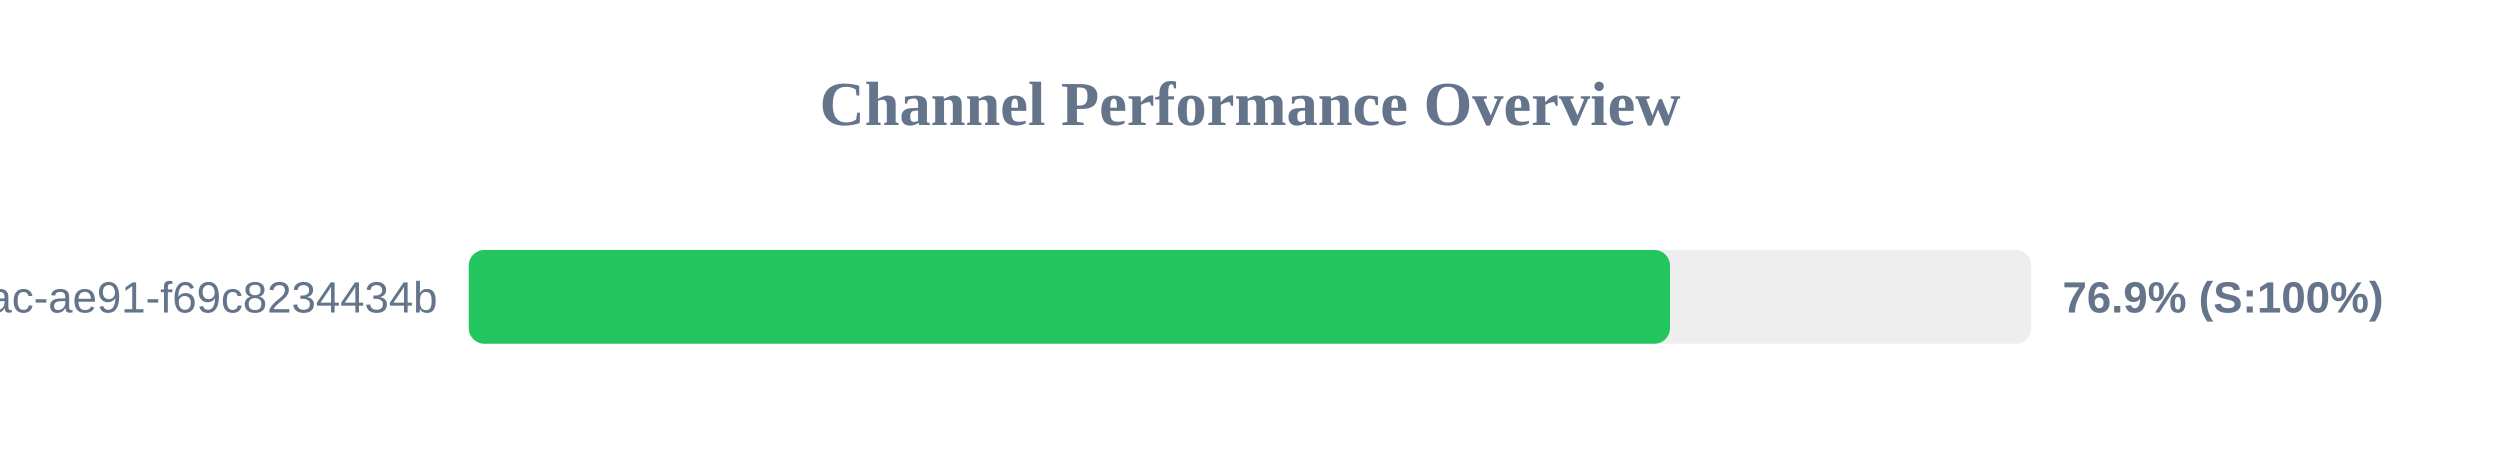
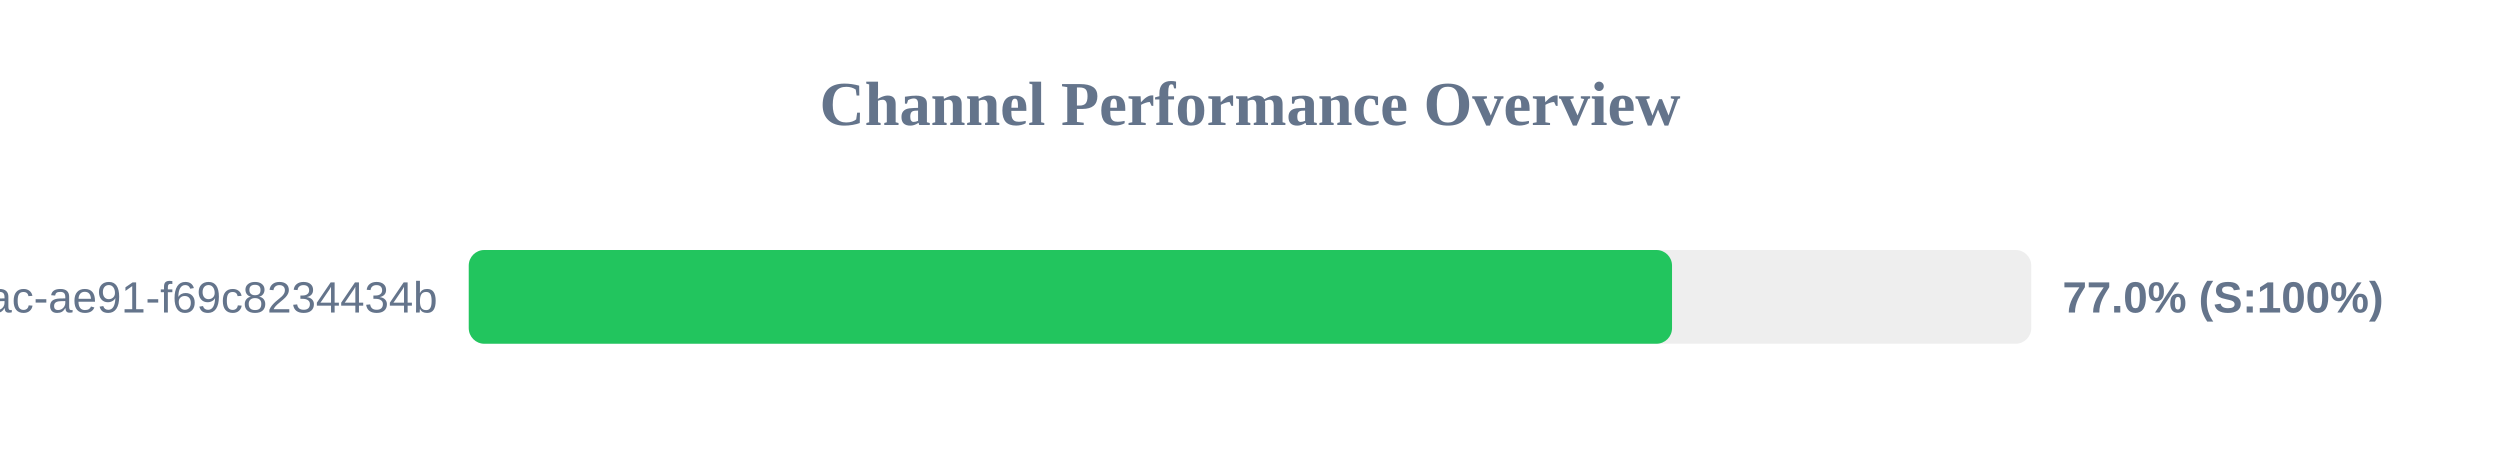
<svg xmlns="http://www.w3.org/2000/svg" width="800" height="150" version="1.1">
  <style>
        .row { font: 14px Arial; fill: #64748b; }
        .score { font: bold 14px Arial; fill: #64748b; }
    </style>
  <text x="400" y="40" text-anchor="middle" font-size="20px" font-weight="bold" fill="#64748b">Channel Performance Overview</text>
  <rect x="150" y="80" width="500" height="30" fill="#eee" rx="5" />
-   <rect x="150" y="80" width="384.4" height="30" fill="#22c55e" rx="5" />
+   <rect x="150" y="80" width="385.05" height="30" fill="#22c55e" rx="5" />
  <text x="140" y="100" text-anchor="end" class="row">?uuid=942b9cb8-92fa-46ac-ae91-f69c8234434b</text>
-   <text x="660" y="100" text-anchor="start" class="score">76.9% (S:100%)</text>
+   <text x="660" y="100" text-anchor="start" class="score">77.0% (S:100%)</text>
</svg>
